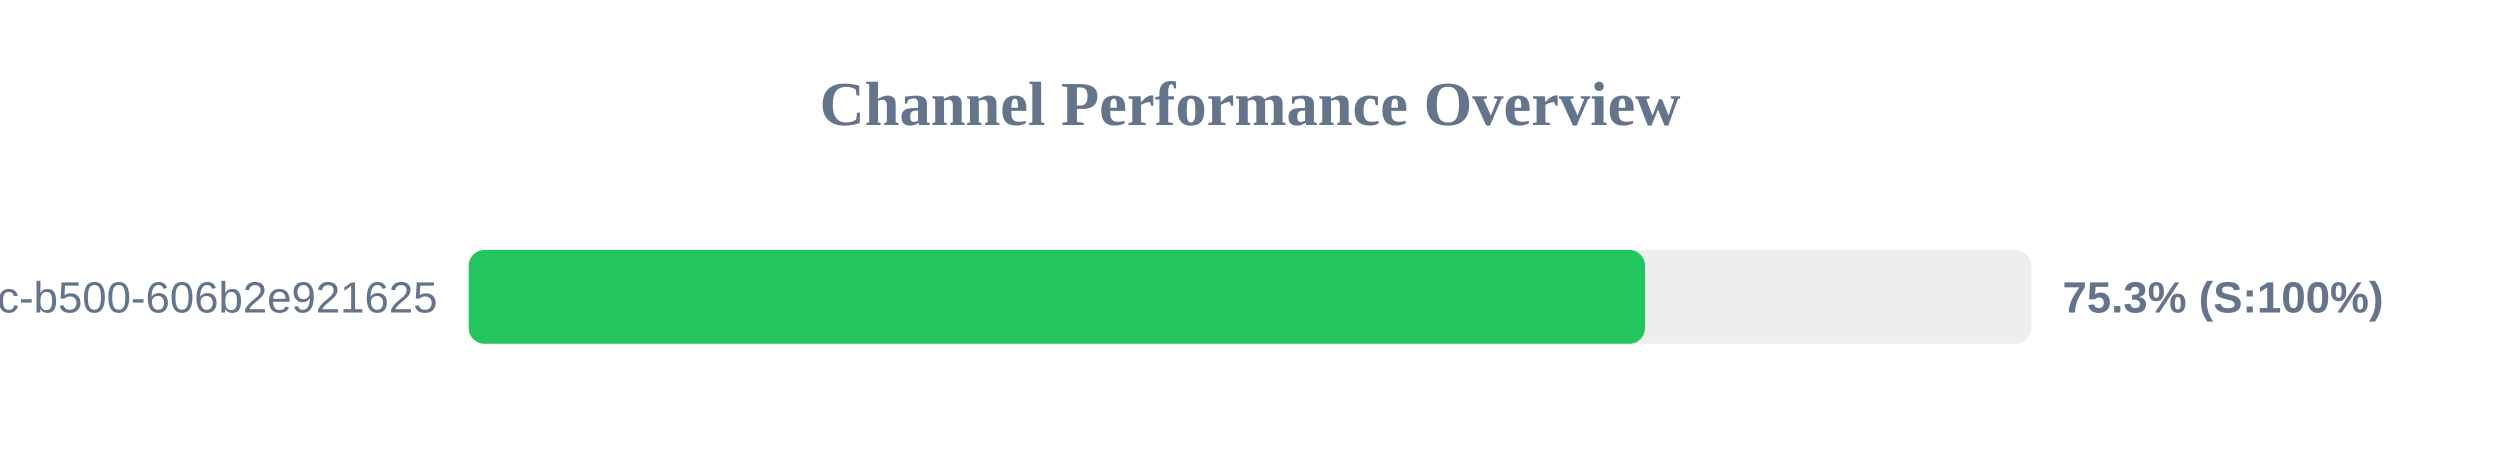
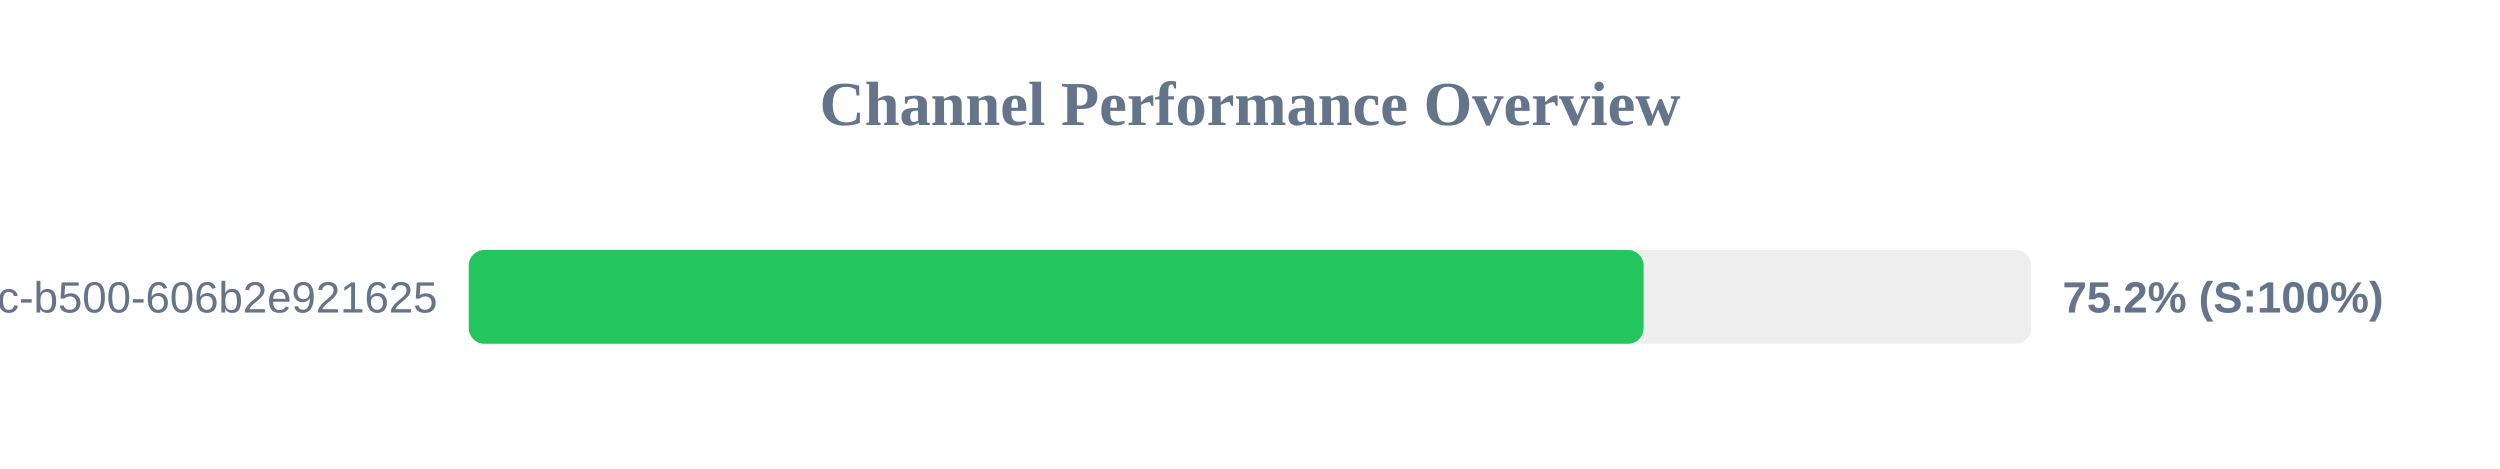
<svg xmlns="http://www.w3.org/2000/svg" width="800" height="150" version="1.1">
  <style>
        .row { font: 14px Arial; fill: #64748b; }
        .score { font: bold 14px Arial; fill: #64748b; }
    </style>
  <text x="400" y="40" text-anchor="middle" font-size="20px" font-weight="bold" fill="#64748b">Channel Performance Overview</text>
  <rect x="150" y="80" width="500" height="30" fill="#eee" rx="5" />
-   <rect x="150" y="80" width="376.4" height="30" fill="#22c55e" rx="5" />
+   <rect x="150" y="80" width="375.95" height="30" fill="#22c55e" rx="5" />
  <text x="140" y="100" text-anchor="end" class="row">?uuid=f901861b-6491-450c-b500-606b2e921625</text>
-   <text x="660" y="100" text-anchor="start" class="score">75.3% (S:100%)</text>
+   <text x="660" y="100" text-anchor="start" class="score">75.2% (S:100%)</text>
</svg>
